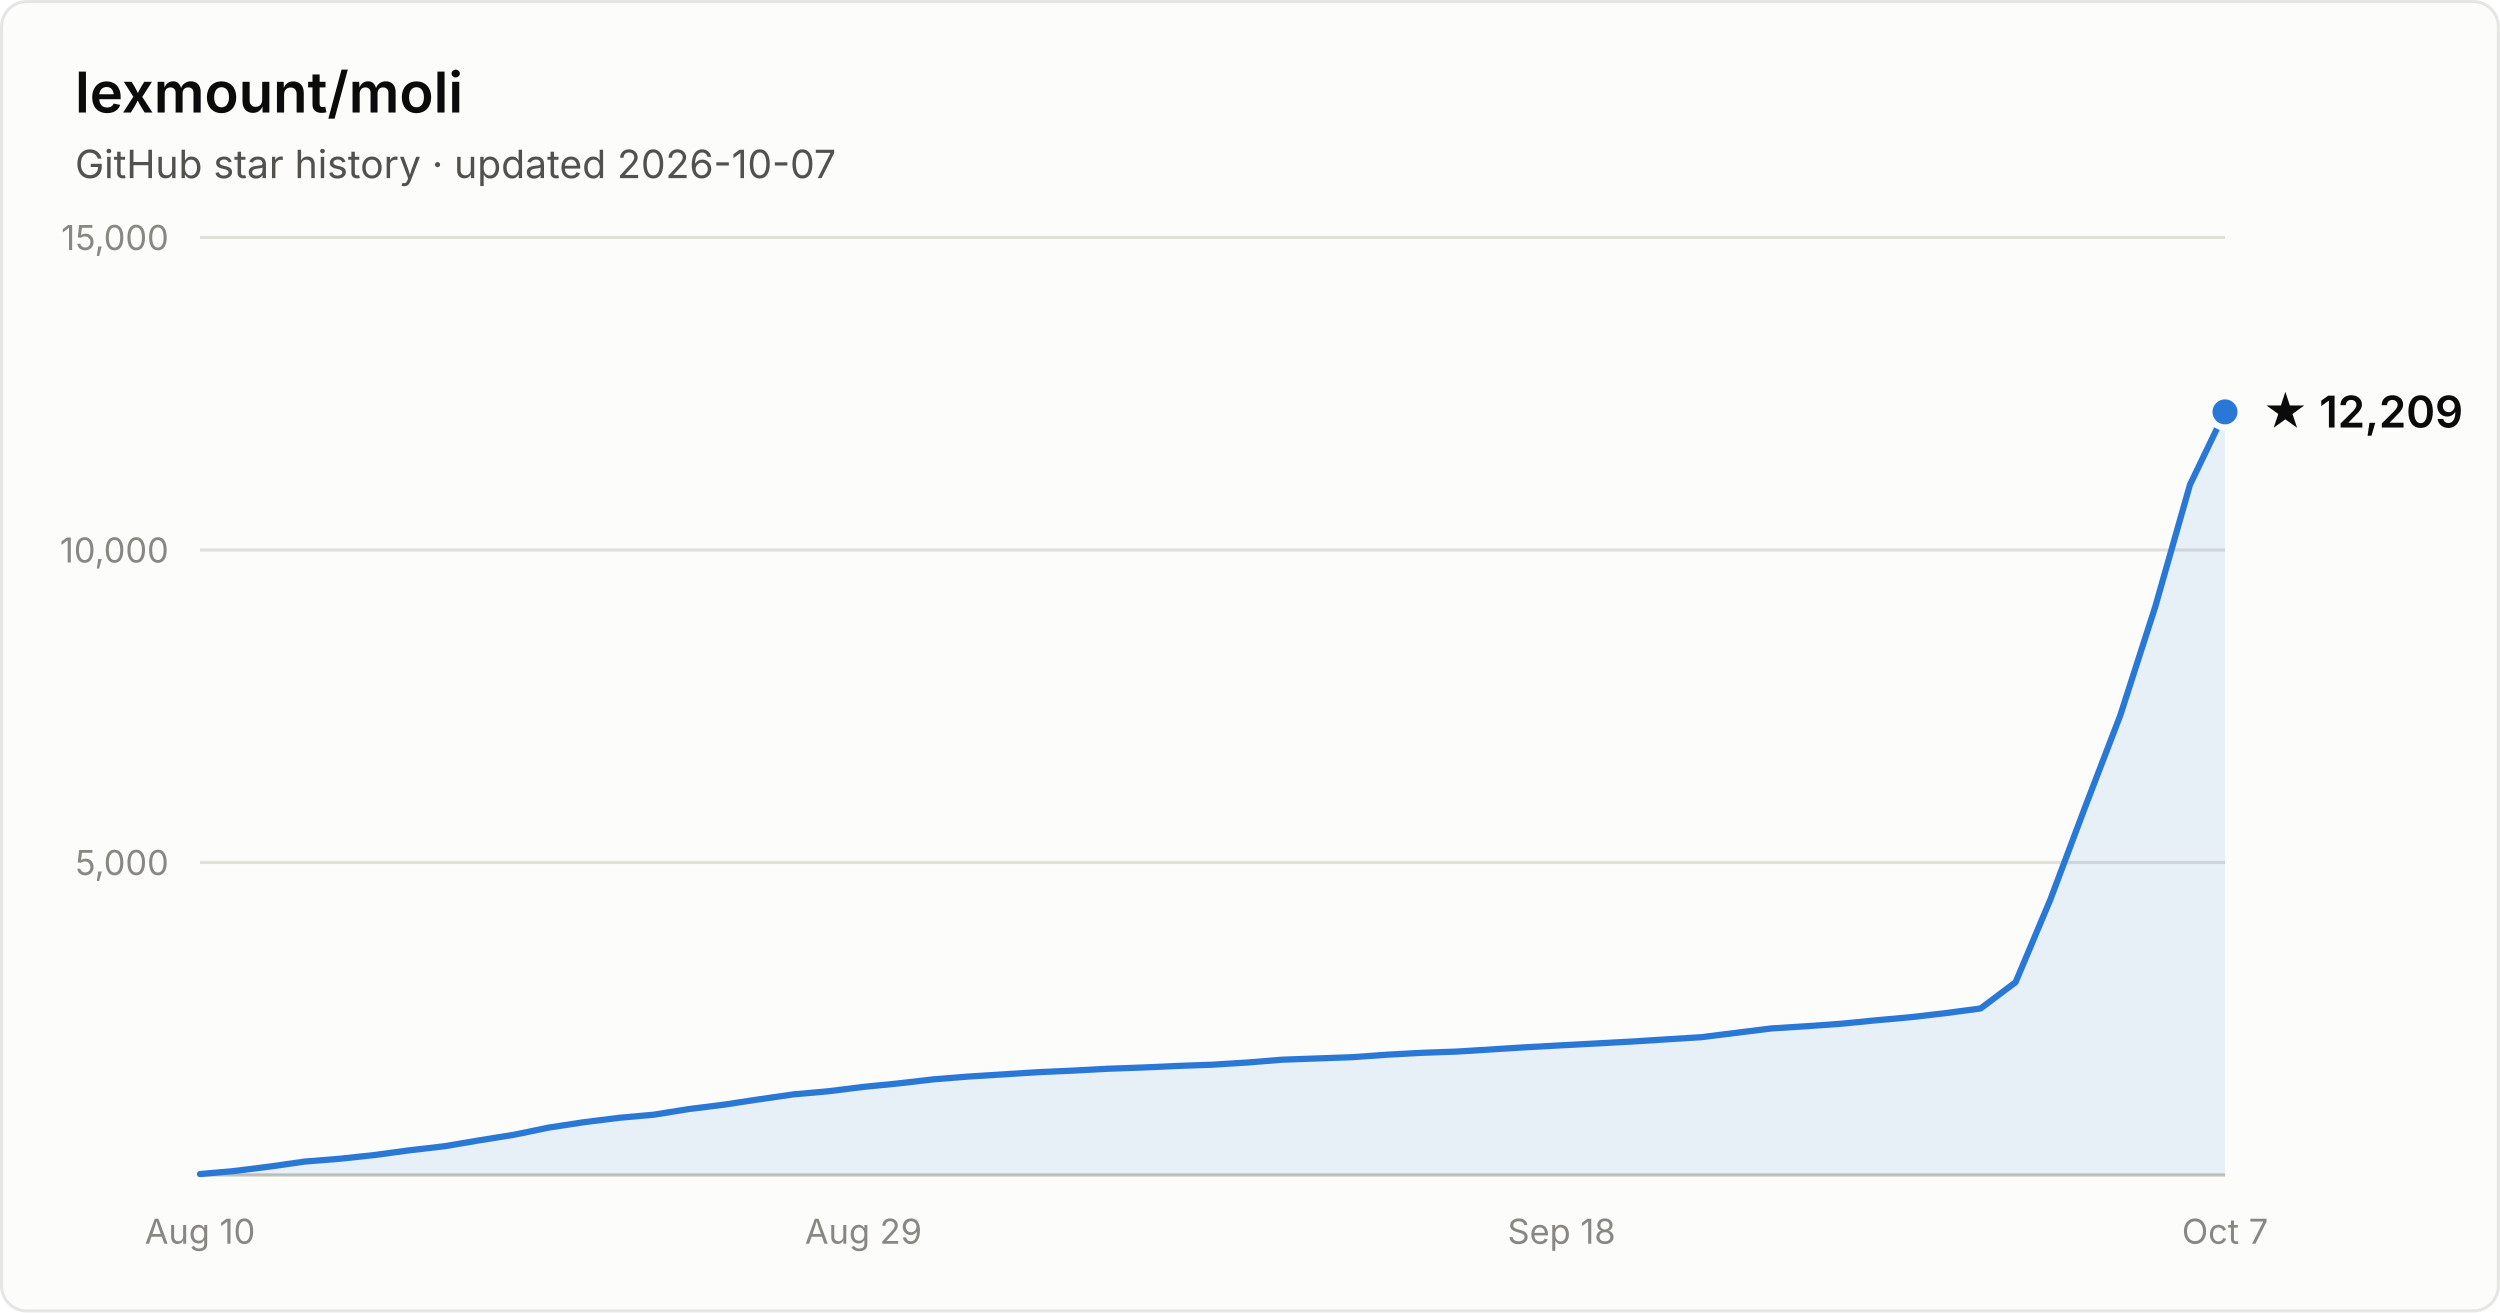
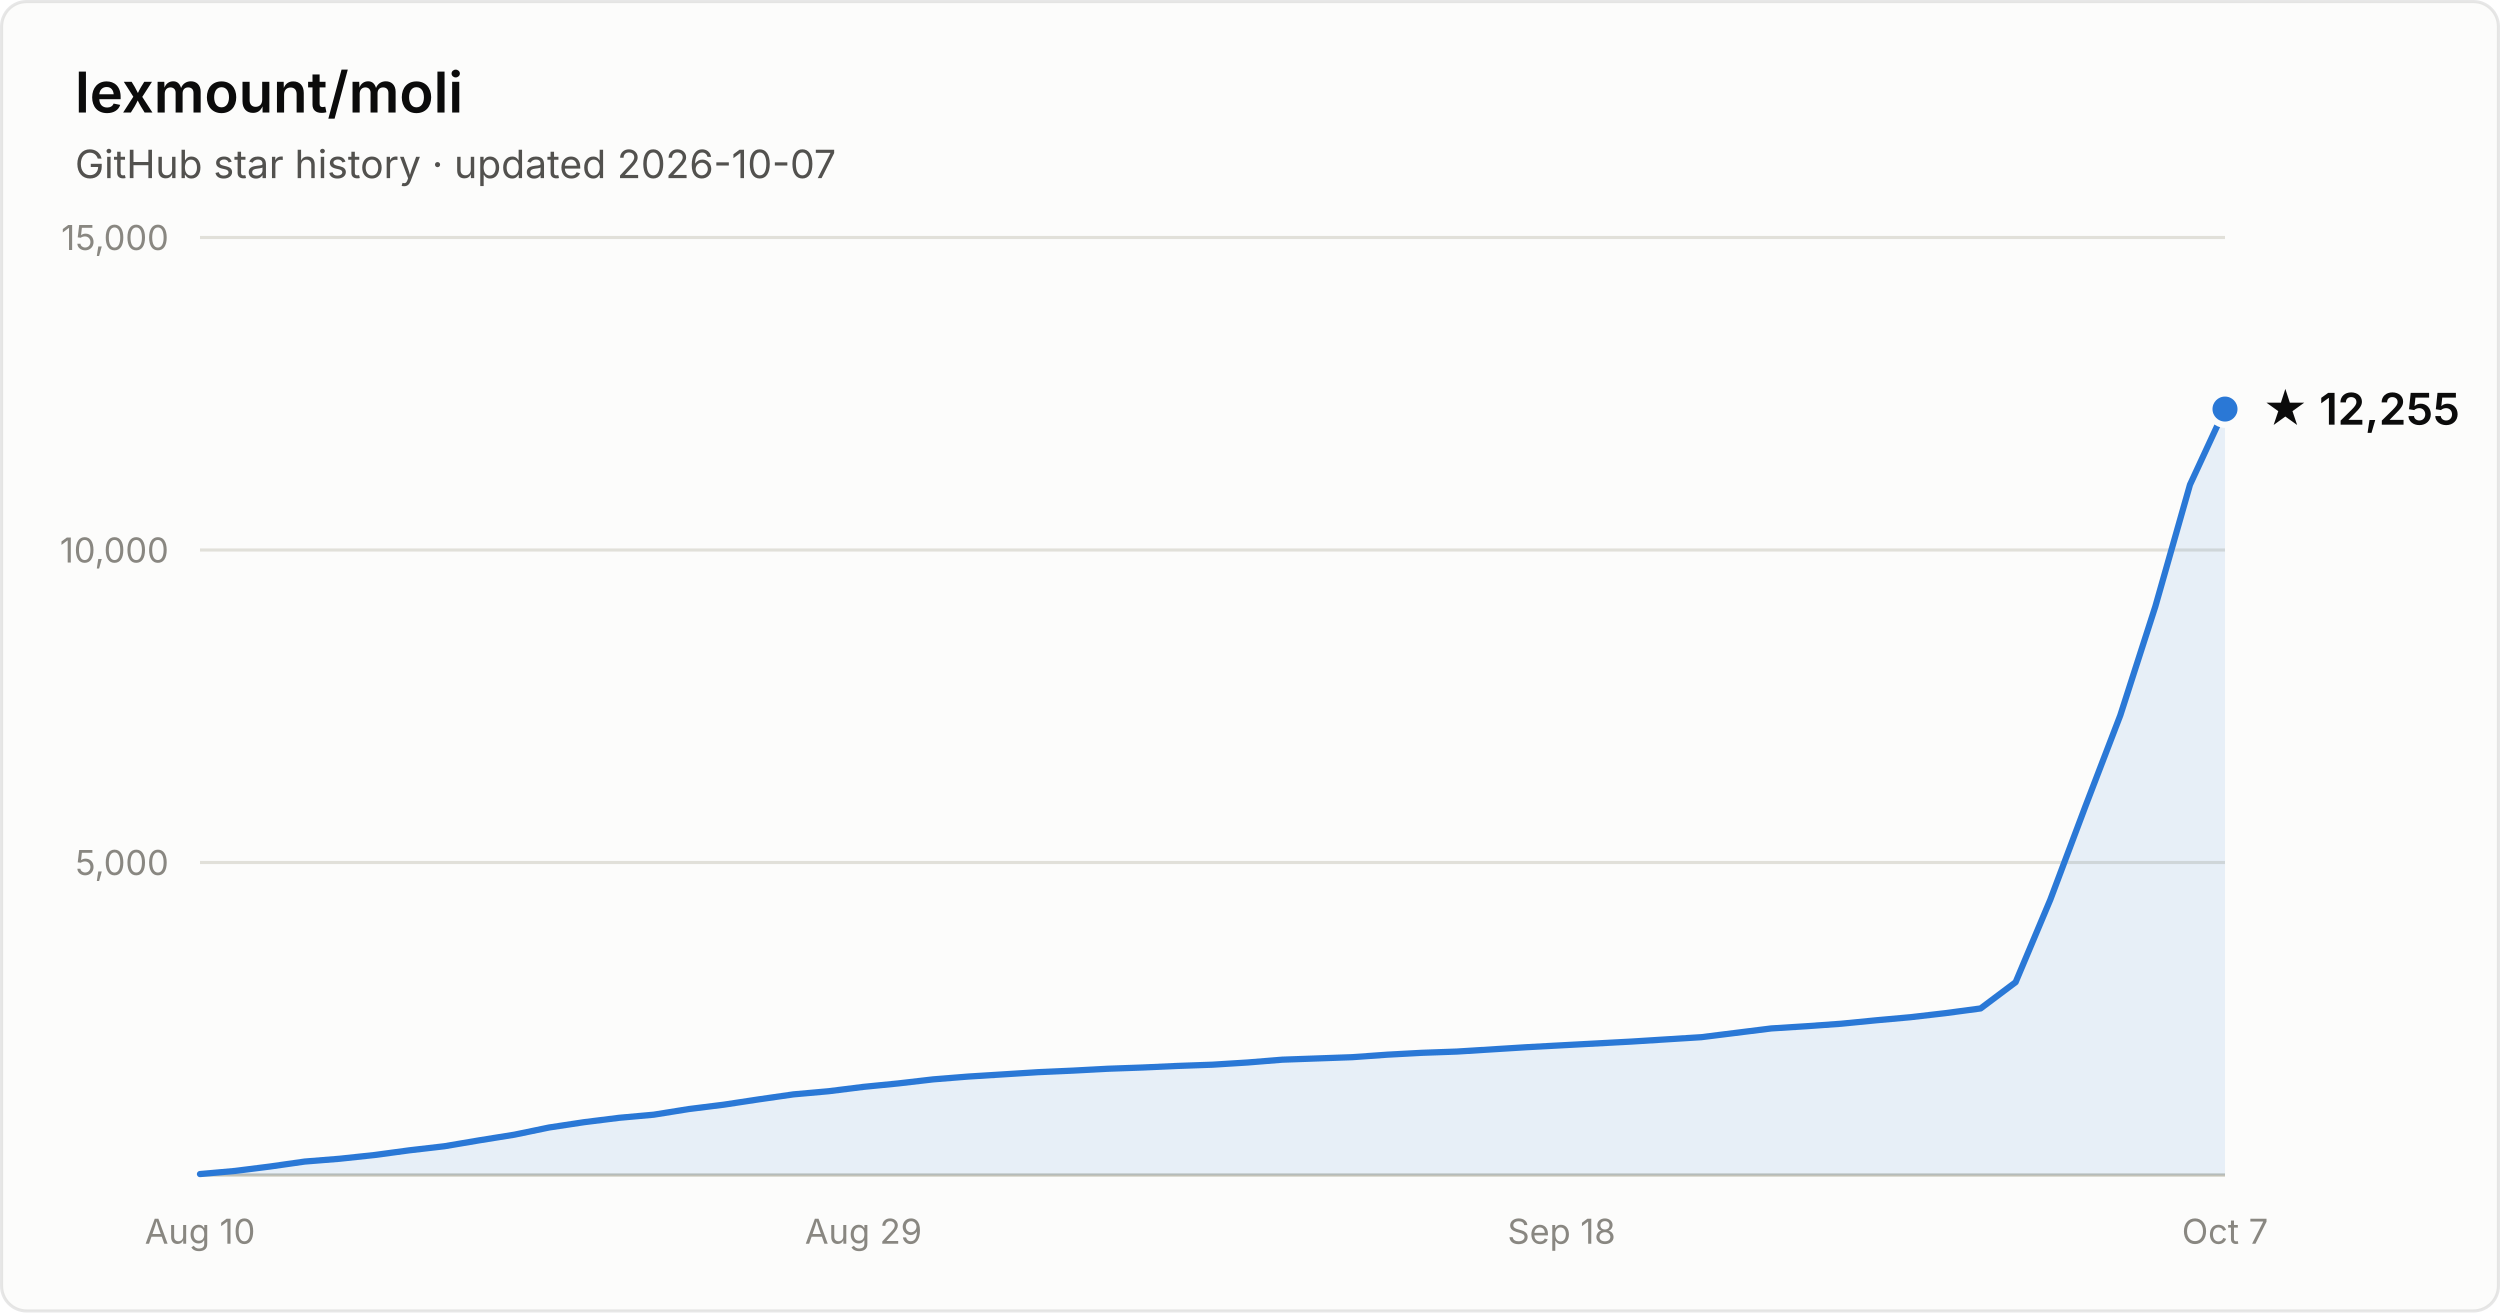
- <svg xmlns="http://www.w3.org/2000/svg" width="800" height="420" viewBox="0 0 800 420" font-family="system-ui, -apple-system, Segoe UI, sans-serif" role="img" aria-label="Star history of lexmount/moli: 12,209 stars as of 2026-10-07">
+ <svg xmlns="http://www.w3.org/2000/svg" width="800" height="420" viewBox="0 0 800 420" font-family="system-ui, -apple-system, Segoe UI, sans-serif" role="img" aria-label="Star history of lexmount/moli: 12,255 stars as of 2026-10-07">
  <rect x="0.5" y="0.5" width="799" height="419" rx="8" fill="#fcfcfb" stroke="rgba(11,11,11,0.10)" />
  <text x="24" y="36" fill="#0b0b0b" font-size="18" font-weight="600">lexmount/moli</text>
  <text x="24" y="57" fill="#52514e" font-size="12.5">GitHub star history · updated 2026-10-07</text>
  <line x1="64" y1="276.0" x2="712" y2="276.0" stroke="#e1e0d9" stroke-width="1" />
  <text x="54" y="280.0" text-anchor="end" fill="#898781" font-size="11" style="font-variant-numeric:tabular-nums">5,000</text>
  <line x1="64" y1="176.0" x2="712" y2="176.0" stroke="#e1e0d9" stroke-width="1" />
  <text x="54" y="180.0" text-anchor="end" fill="#898781" font-size="11" style="font-variant-numeric:tabular-nums">10,000</text>
  <line x1="64" y1="76.0" x2="712" y2="76.0" stroke="#e1e0d9" stroke-width="1" />
  <text x="54" y="80.0" text-anchor="end" fill="#898781" font-size="11" style="font-variant-numeric:tabular-nums">15,000</text>
  <line x1="64" y1="376" x2="712" y2="376" stroke="#c3c2b7" stroke-width="1" />
  <text x="64.0" y="398" text-anchor="middle" fill="#898781" font-size="11" style="font-variant-numeric:tabular-nums">Aug 10</text>
  <text x="276.3" y="398" text-anchor="middle" fill="#898781" font-size="11" style="font-variant-numeric:tabular-nums">Aug 29</text>
  <text x="499.7" y="398" text-anchor="middle" fill="#898781" font-size="11" style="font-variant-numeric:tabular-nums">Sep 18</text>
  <text x="712.0" y="398" text-anchor="middle" fill="#898781" font-size="11" style="font-variant-numeric:tabular-nums">Oct 7</text>
-   <path d="M64.0 375.7 L75.2 374.7 L86.3 373.3 L97.5 371.7 L108.7 370.8 L119.9 369.6 L131.0 368.1 L142.2 366.8 L153.4 364.9 L164.6 363.1 L175.7 360.8 L186.9 359.1 L198.1 357.7 L209.2 356.7 L220.4 354.9 L231.6 353.5 L242.8 351.8 L253.9 350.2 L265.1 349.2 L276.3 347.8 L287.4 346.7 L298.6 345.4 L309.8 344.5 L321.0 343.8 L332.1 343.1 L343.3 342.6 L354.5 342.0 L365.7 341.6 L376.8 341.1 L388.0 340.7 L399.2 340.0 L410.3 339.1 L421.5 338.7 L432.7 338.3 L443.9 337.5 L455.0 336.9 L466.2 336.5 L477.4 335.8 L488.6 335.1 L499.7 334.5 L510.9 333.9 L522.1 333.3 L533.2 332.6 L544.4 331.9 L555.6 330.5 L566.8 329.1 L577.9 328.4 L589.1 327.6 L600.3 326.5 L611.4 325.5 L622.6 324.2 L633.8 322.7 L645.0 314.3 L656.1 287.9 L667.3 258.1 L678.5 228.9 L689.7 194.1 L700.8 155.1 L712.0 131.8 L712.0 376 L64.0 376 Z" fill="#2a78d6" fill-opacity="0.1" />
-   <path d="M64.0 375.7 L75.2 374.7 L86.3 373.3 L97.5 371.7 L108.7 370.8 L119.9 369.6 L131.0 368.1 L142.2 366.8 L153.4 364.9 L164.6 363.1 L175.7 360.8 L186.9 359.1 L198.1 357.7 L209.2 356.7 L220.4 354.9 L231.6 353.5 L242.8 351.8 L253.9 350.2 L265.1 349.2 L276.3 347.8 L287.4 346.7 L298.6 345.4 L309.8 344.5 L321.0 343.8 L332.1 343.1 L343.3 342.6 L354.5 342.0 L365.7 341.6 L376.8 341.1 L388.0 340.7 L399.2 340.0 L410.3 339.1 L421.5 338.7 L432.7 338.3 L443.9 337.5 L455.0 336.9 L466.2 336.5 L477.4 335.8 L488.6 335.1 L499.7 334.5 L510.9 333.9 L522.1 333.3 L533.2 332.6 L544.4 331.9 L555.6 330.5 L566.8 329.1 L577.9 328.4 L589.1 327.6 L600.3 326.5 L611.4 325.5 L622.6 324.2 L633.8 322.7 L645.0 314.3 L656.1 287.9 L667.3 258.1 L678.5 228.9 L689.7 194.1 L700.8 155.1 L712.0 131.8" fill="none" stroke="#2a78d6" stroke-width="2" stroke-linejoin="round" stroke-linecap="round" />
-   <circle cx="712.0" cy="131.8" r="5" fill="#2a78d6" stroke="#fcfcfb" stroke-width="2" />
-   <text x="724.0" y="136.8" fill="#0b0b0b" font-size="14" font-weight="600">★ 12,209</text>
+   <path d="M64.0 375.7 L75.2 374.7 L86.3 373.3 L97.5 371.7 L108.7 370.8 L119.9 369.6 L131.0 368.1 L142.2 366.8 L153.4 364.9 L164.6 363.1 L175.7 360.8 L186.9 359.1 L198.1 357.7 L209.2 356.7 L220.4 354.9 L231.6 353.5 L242.8 351.8 L253.9 350.2 L265.1 349.2 L276.3 347.8 L287.4 346.7 L298.6 345.4 L309.8 344.5 L321.0 343.8 L332.1 343.1 L343.3 342.6 L354.5 342.0 L365.7 341.6 L376.8 341.1 L388.0 340.7 L399.2 340.0 L410.3 339.1 L421.5 338.7 L432.7 338.3 L443.9 337.5 L455.0 336.9 L466.2 336.5 L477.4 335.8 L488.6 335.1 L499.7 334.5 L510.9 333.9 L522.1 333.3 L533.2 332.6 L544.4 331.9 L555.6 330.5 L566.8 329.1 L577.9 328.4 L589.1 327.6 L600.3 326.5 L611.4 325.5 L622.6 324.2 L633.8 322.7 L645.0 314.3 L656.1 287.9 L667.3 258.1 L678.5 228.9 L689.7 194.1 L700.8 155.1 L712.0 130.9 L712.0 376 L64.0 376 Z" fill="#2a78d6" fill-opacity="0.1" />
+   <path d="M64.0 375.7 L75.2 374.7 L86.3 373.3 L97.5 371.7 L108.7 370.8 L119.9 369.6 L131.0 368.1 L142.2 366.8 L153.4 364.9 L164.6 363.1 L175.7 360.8 L186.9 359.1 L198.1 357.7 L209.2 356.7 L220.4 354.9 L231.6 353.5 L242.8 351.8 L253.9 350.2 L265.1 349.2 L276.3 347.8 L287.4 346.7 L298.6 345.4 L309.8 344.5 L321.0 343.8 L332.1 343.1 L343.3 342.6 L354.5 342.0 L365.7 341.6 L376.8 341.1 L388.0 340.7 L399.2 340.0 L410.3 339.1 L421.5 338.7 L432.7 338.3 L443.9 337.5 L455.0 336.9 L466.2 336.5 L477.4 335.8 L488.6 335.1 L499.7 334.5 L510.9 333.9 L522.1 333.3 L533.2 332.6 L544.4 331.9 L555.6 330.5 L566.8 329.1 L577.9 328.4 L589.1 327.6 L600.3 326.5 L611.4 325.5 L622.6 324.2 L633.8 322.7 L645.0 314.3 L656.1 287.9 L667.3 258.1 L678.5 228.9 L689.7 194.1 L700.8 155.1 L712.0 130.9" fill="none" stroke="#2a78d6" stroke-width="2" stroke-linejoin="round" stroke-linecap="round" />
+   <circle cx="712.0" cy="130.9" r="5" fill="#2a78d6" stroke="#fcfcfb" stroke-width="2" />
+   <text x="724.0" y="135.9" fill="#0b0b0b" font-size="14" font-weight="600">★ 12,255</text>
</svg>
